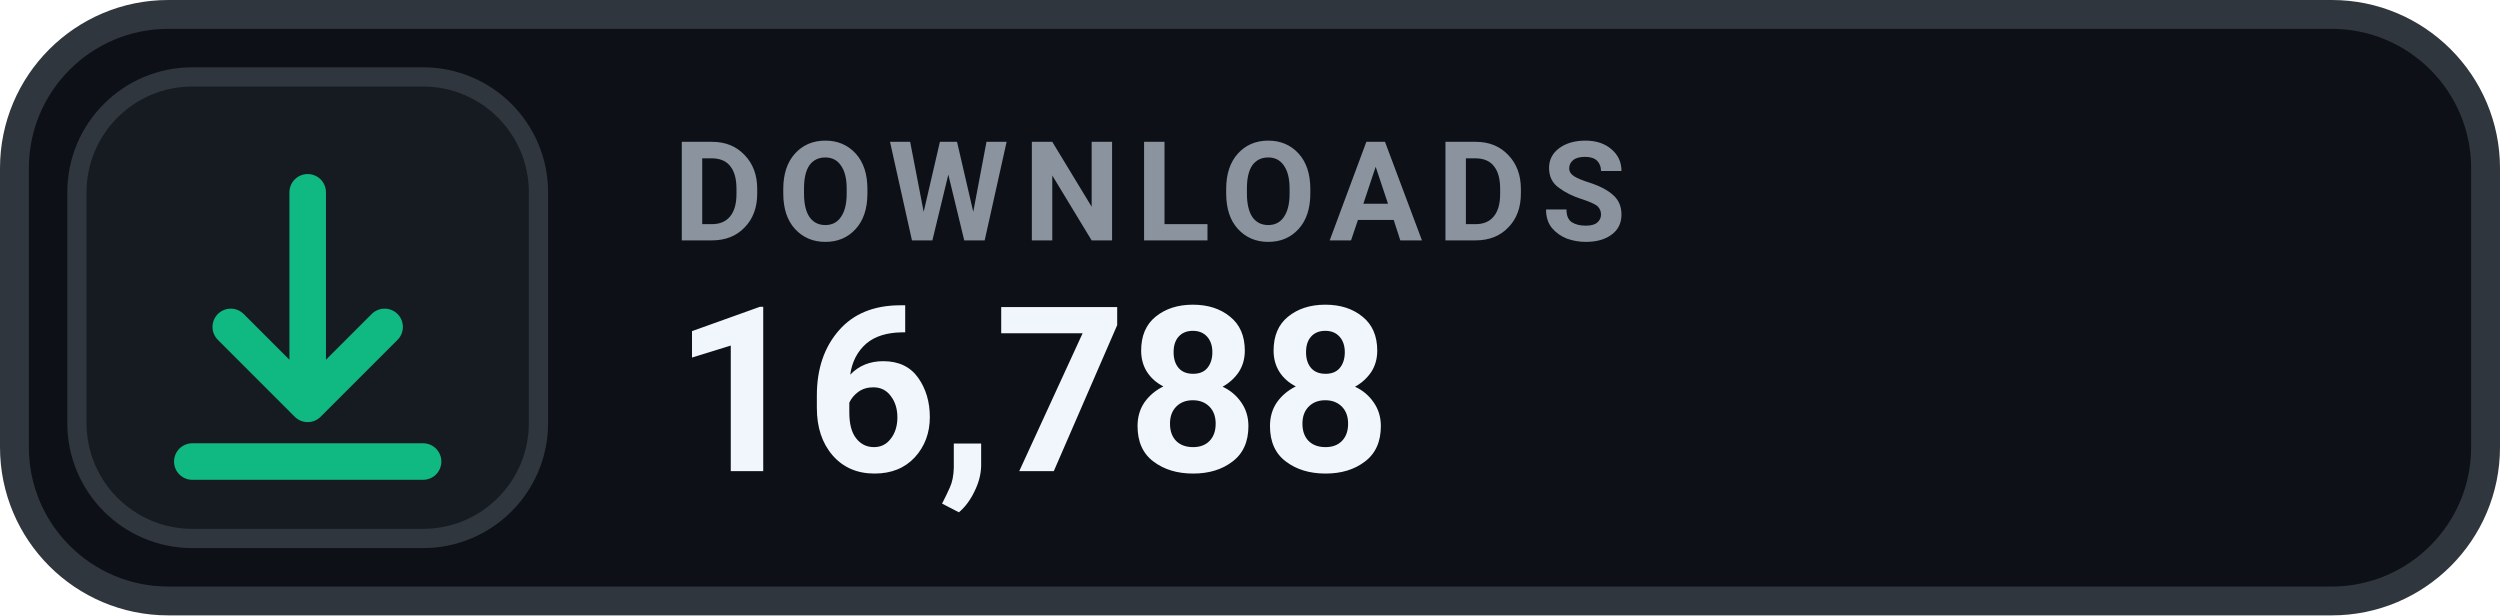
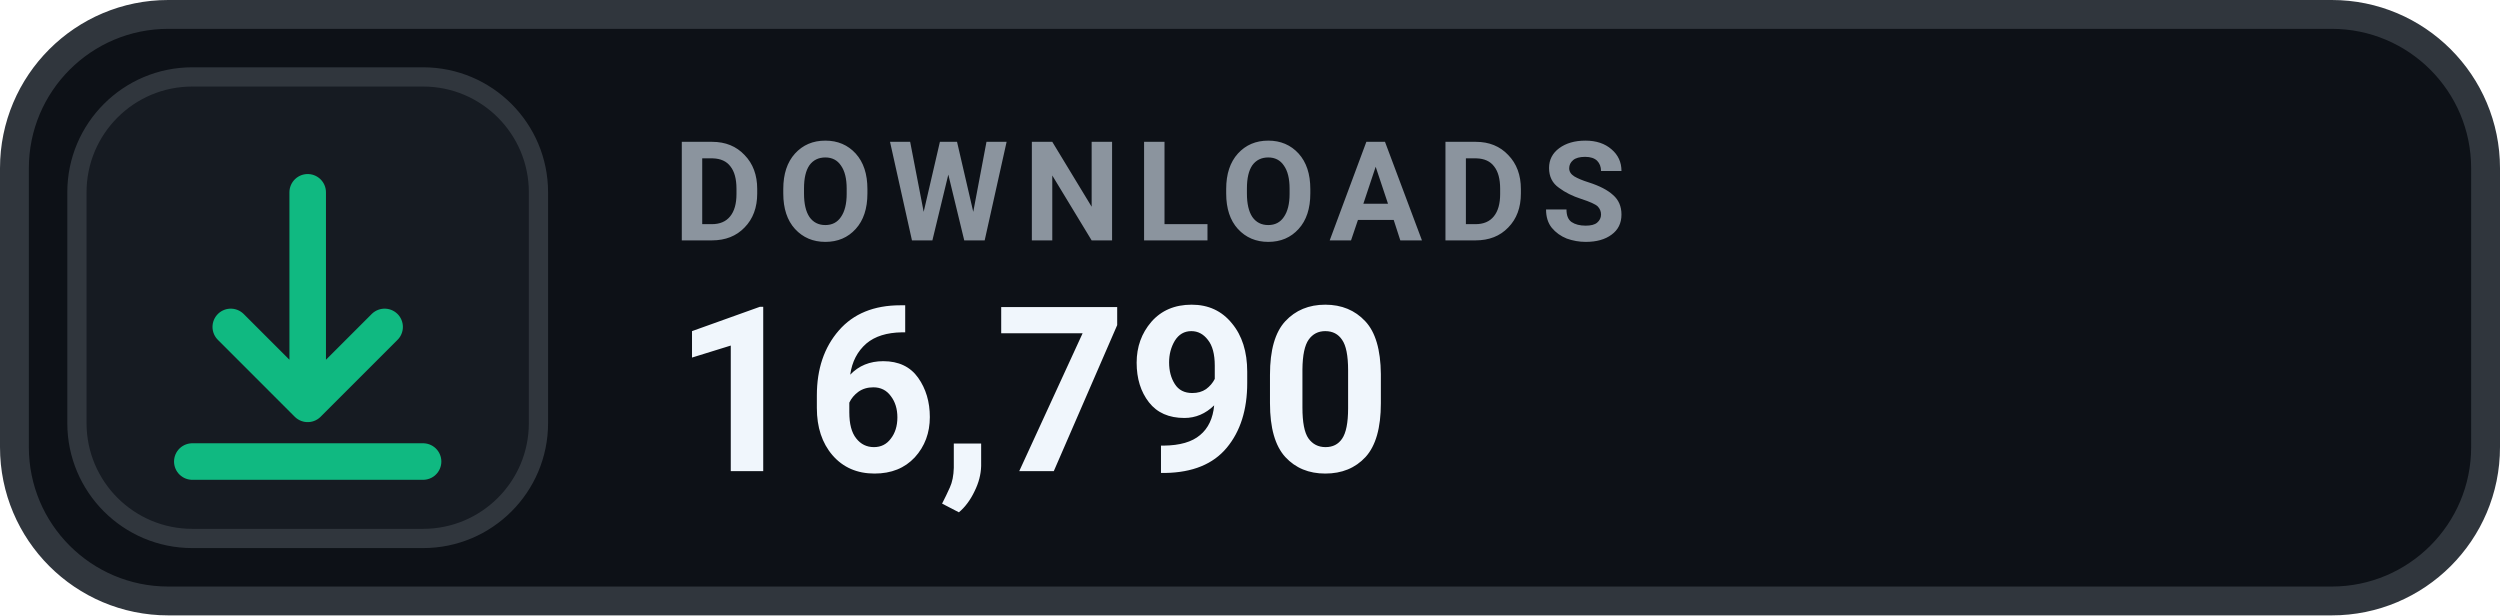
- <svg xmlns="http://www.w3.org/2000/svg" width="130" height="32" viewBox="0 0 130 32" role="img" aria-label="DOWNLOADS 16,788">
+ <svg xmlns="http://www.w3.org/2000/svg" width="130" height="32" viewBox="0 0 130 32" role="img" aria-label="DOWNLOADS 16,790">
  <rect x=".75" y=".75" width="128.5" height="30.5" rx="8" fill="#0D1117" stroke="#30363D" stroke-width="1.5" />
  <rect x="4" y="4" width="24" height="24" rx="6" fill="#161B22" stroke="#30363D" stroke-width="1" />
  <g transform="translate(16 16)" style="color:#10B981;">
    <path d="M0 -6 v11 m0 0 l4 -4 m-4 4 l-4 -4 M-6 8 h12" fill="none" stroke="currentColor" stroke-width="1.9" stroke-linecap="round" stroke-linejoin="round" />
  </g>
  <text x="35" y="12.5" fill="#8B949E" font-family="-apple-system,BlinkMacSystemFont,'Segoe UI',Roboto,Helvetica,Arial,sans-serif" font-size="7.2" font-weight="700" letter-spacing=".75">DOWNLOADS</text>
-   <text x="35" y="24.5" fill="#F0F6FC" font-family="-apple-system,BlinkMacSystemFont,'Segoe UI',Roboto,Helvetica,Arial,sans-serif" font-size="12" font-weight="700">16,788</text>
+   <text x="35" y="24.5" fill="#F0F6FC" font-family="-apple-system,BlinkMacSystemFont,'Segoe UI',Roboto,Helvetica,Arial,sans-serif" font-size="12" font-weight="700">16,790</text>
</svg>
